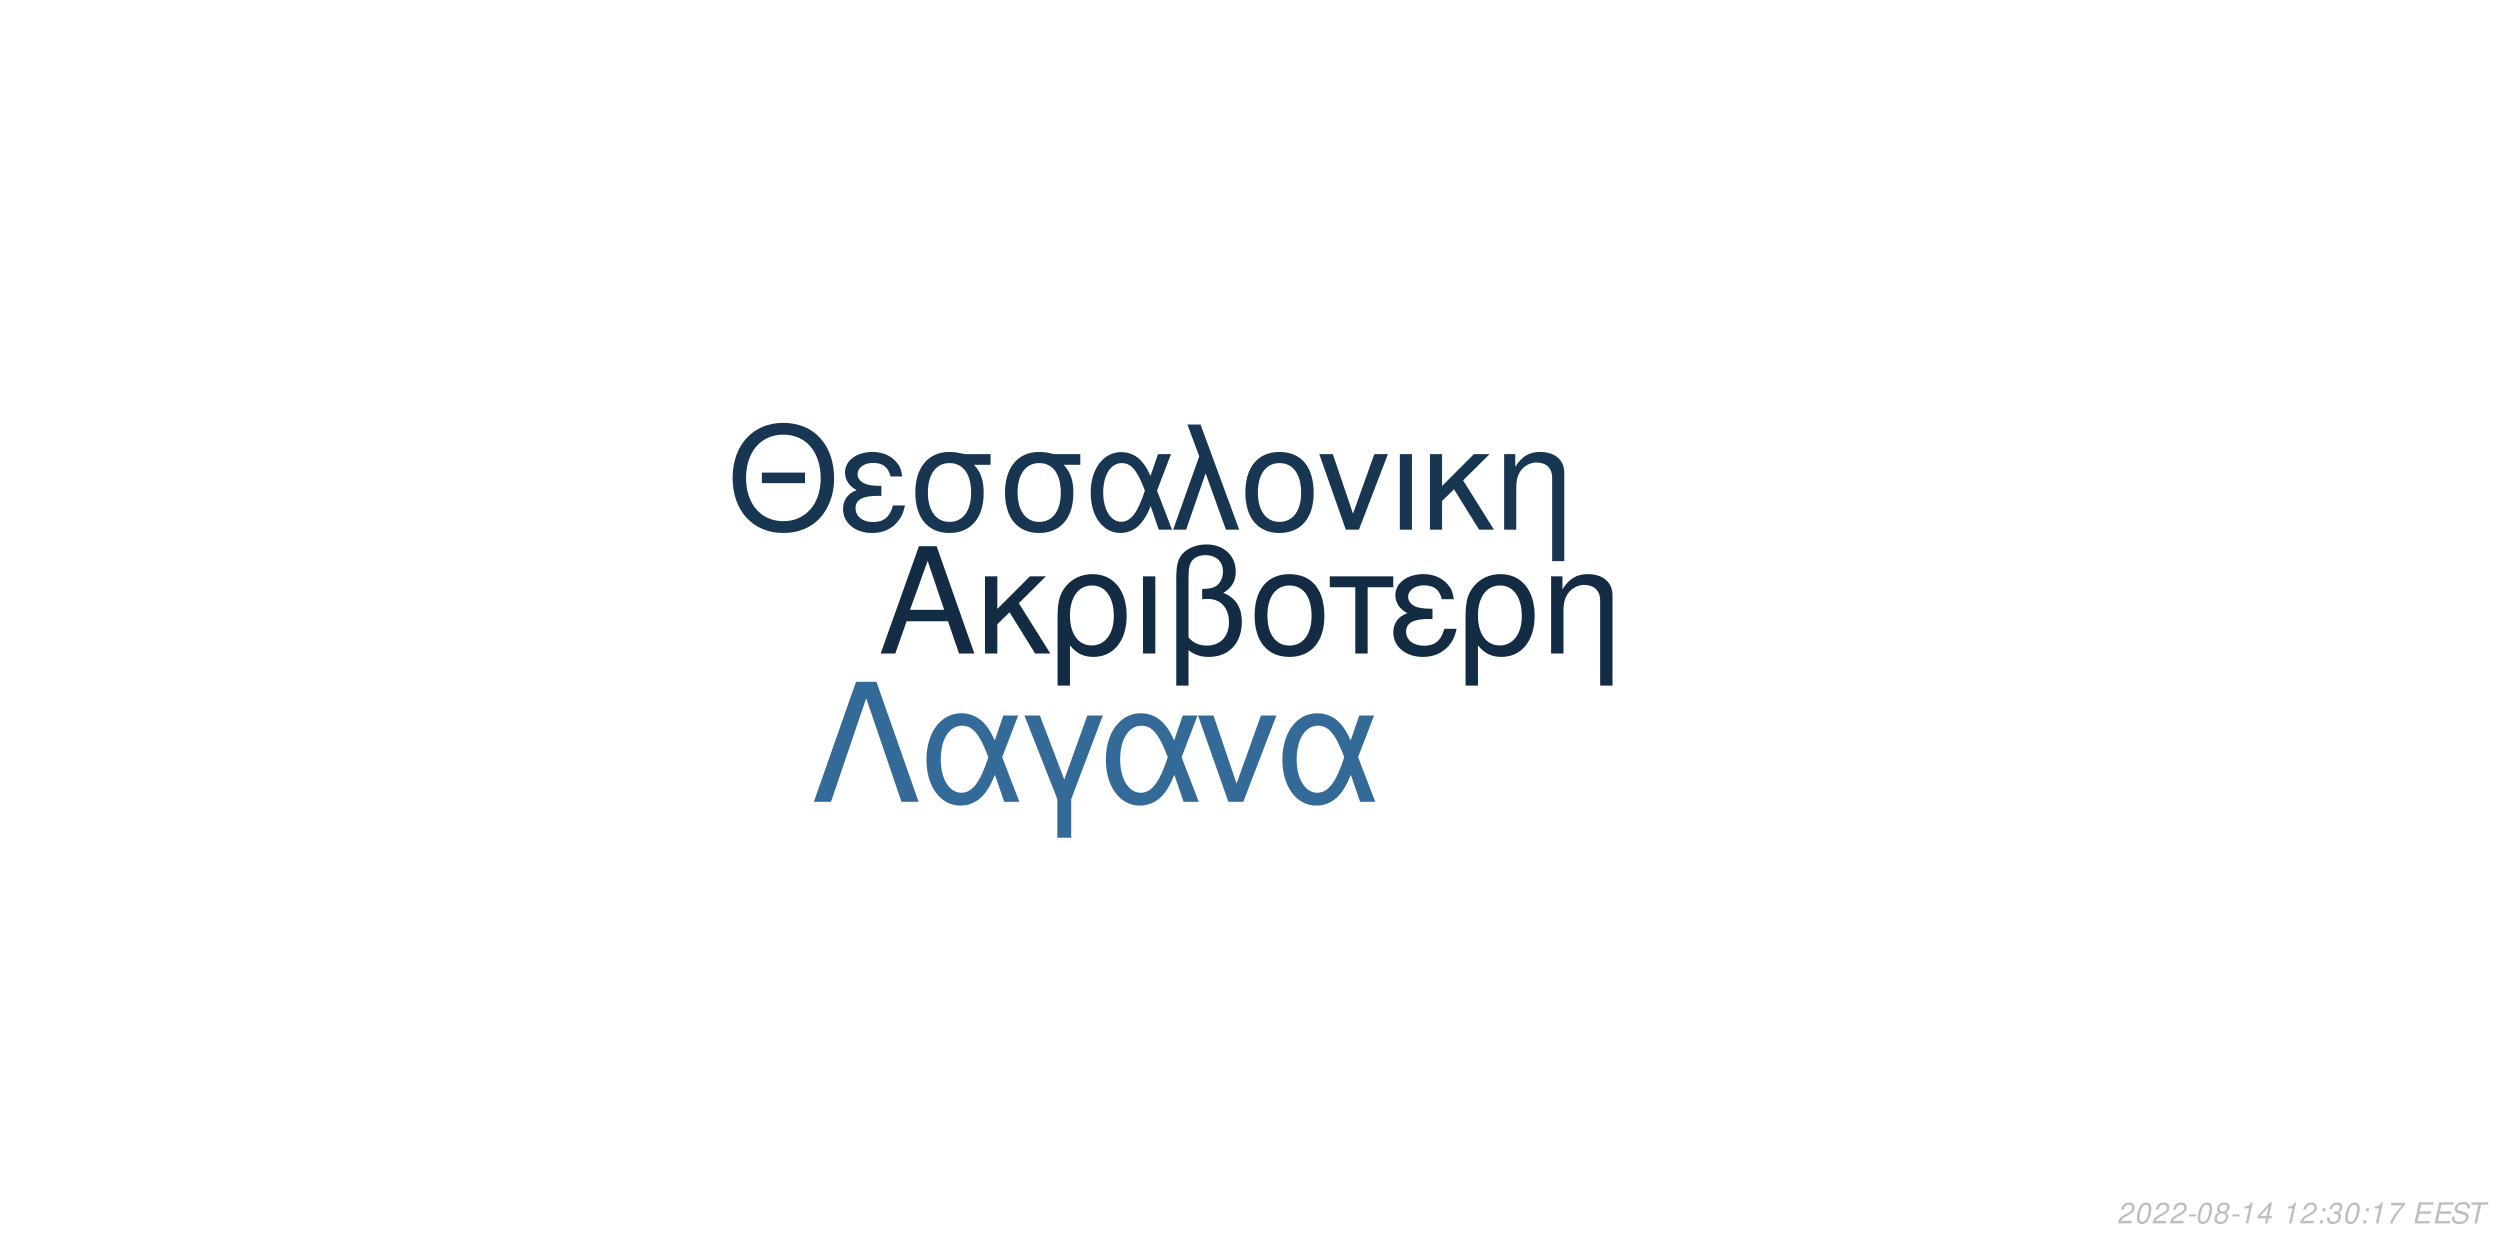
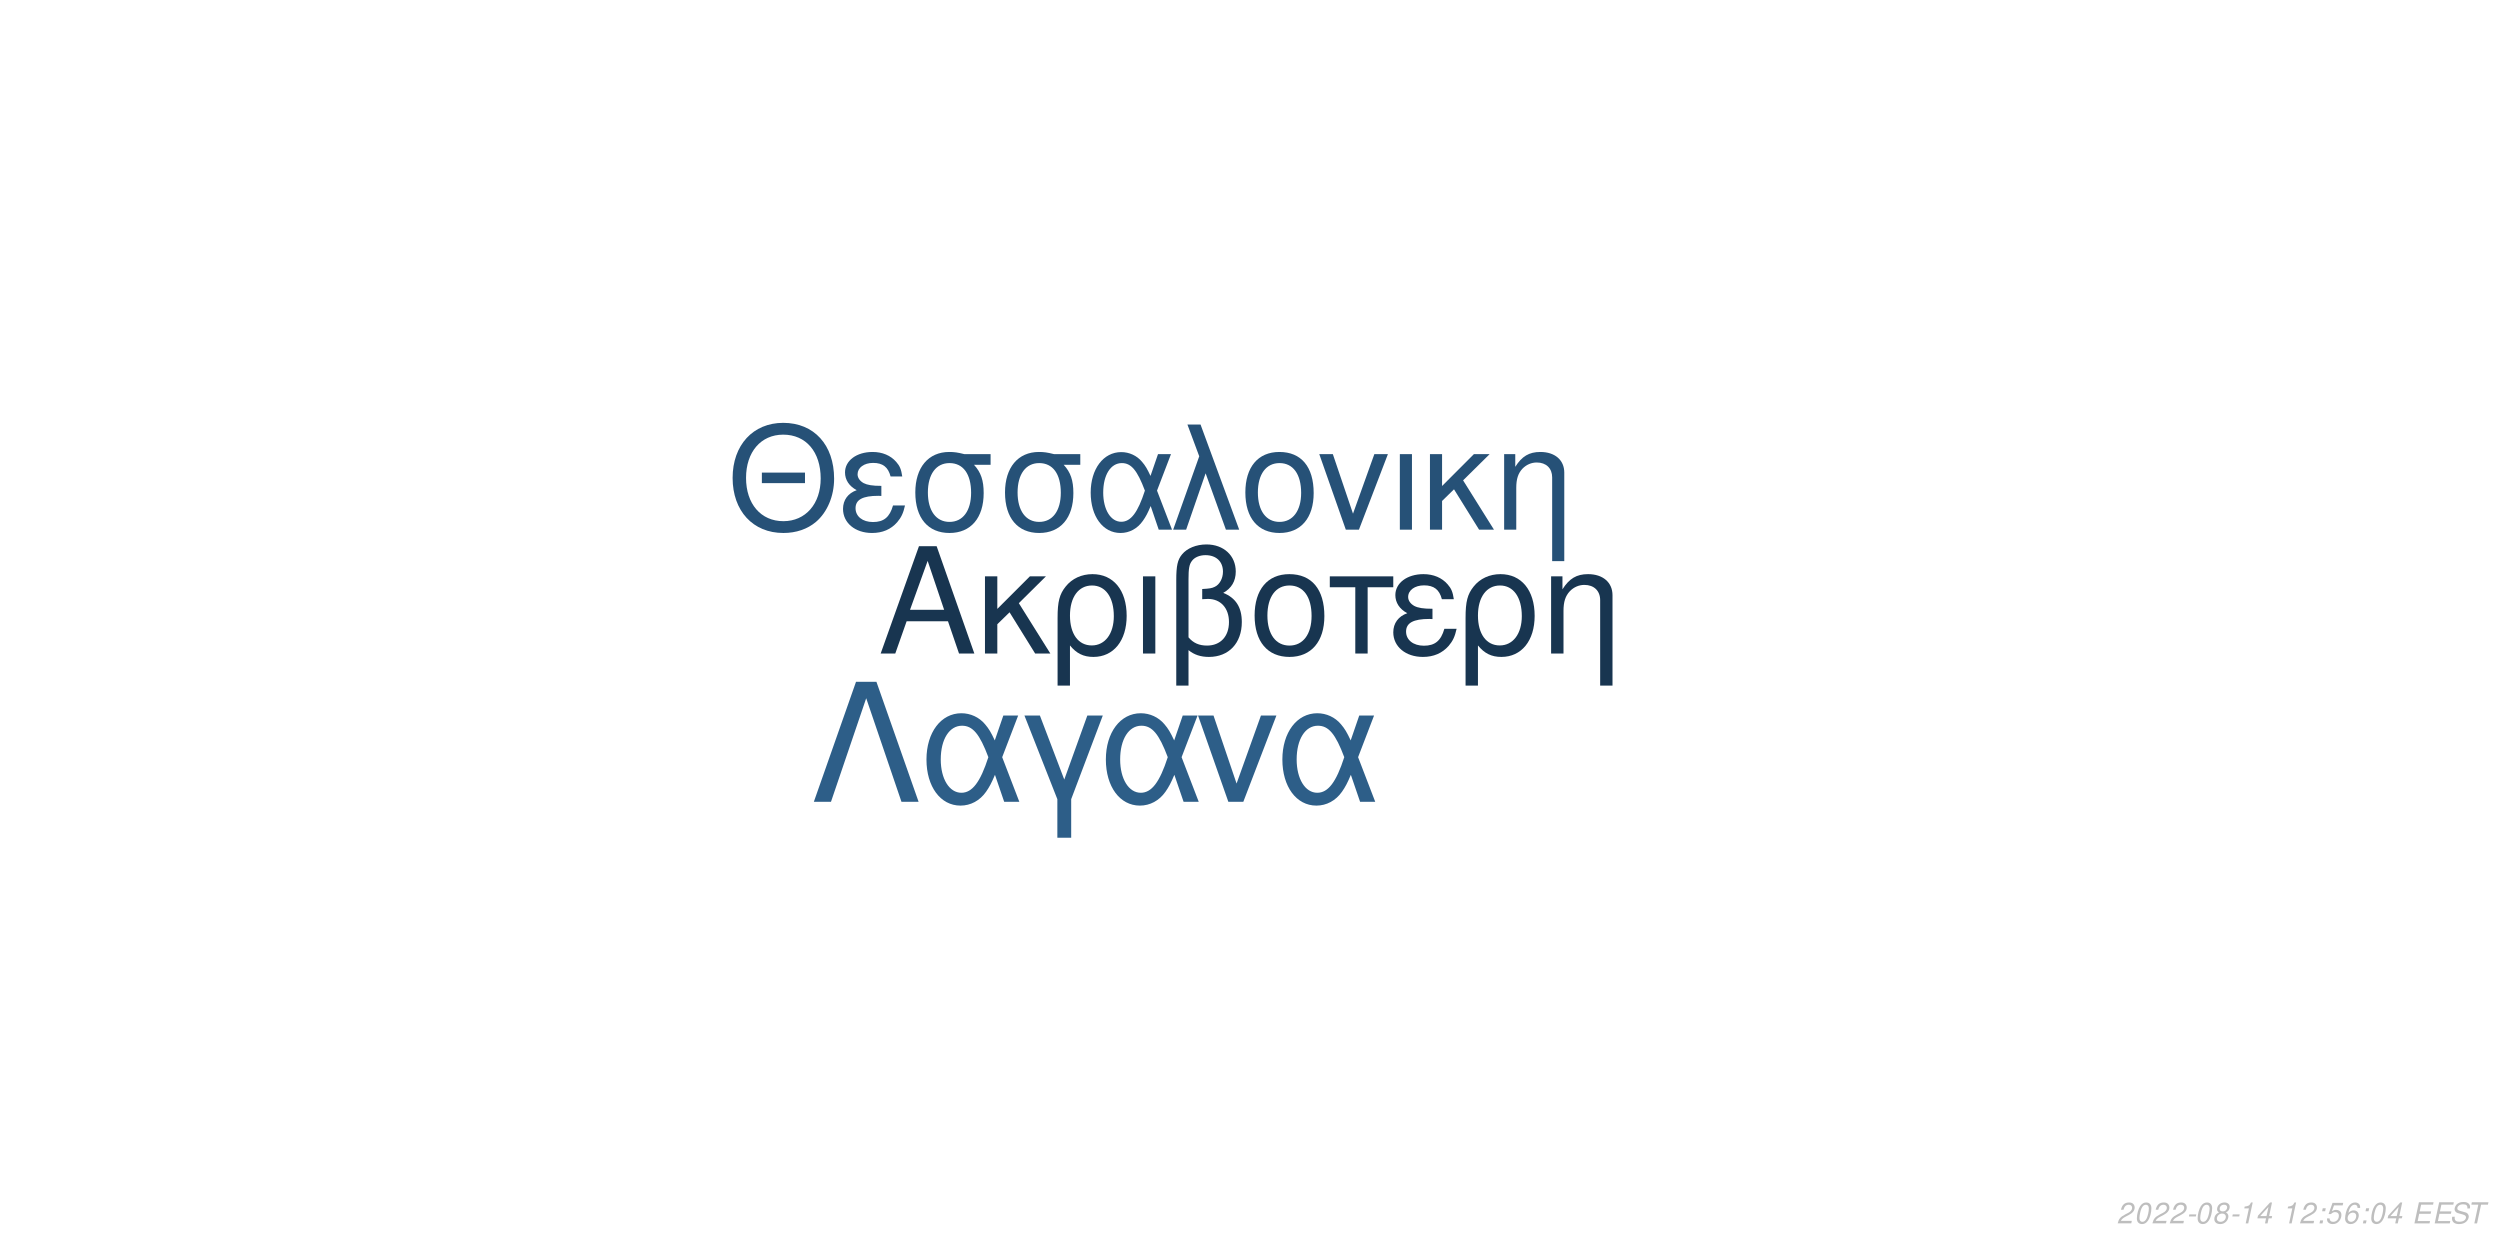
<svg xmlns="http://www.w3.org/2000/svg" xmlns:xlink="http://www.w3.org/1999/xlink" width="864pt" height="432pt" viewBox="0 0 864 432" version="1.1">
  <defs>
    <g>
      <symbol overflow="visible" id="glyph0-0">
        <path style="stroke:none;" d="" />
      </symbol>
      <symbol overflow="visible" id="glyph0-1">
        <path style="stroke:none;" d="M 24.125 -11.141 L 27.938 0 L 33.234 0 L 20.203 -37.094 L 14.094 -37.094 L 0.859 0 L 5.906 0 L 9.828 -11.141 Z M 22.797 -15.109 L 11 -15.109 L 17.094 -32.016 Z M 22.797 -15.109 " />
      </symbol>
      <symbol overflow="visible" id="glyph0-2">
        <path style="stroke:none;" d="M 7.172 -15.422 L 7.172 -26.672 L 2.906 -26.672 L 2.906 0 L 7.172 0 L 7.172 -10.125 L 11.406 -14.25 L 20.25 0 L 25.5 0 L 14.609 -17.406 L 23.969 -26.672 L 18.422 -26.672 Z M 7.172 -15.422 " />
      </symbol>
      <symbol overflow="visible" id="glyph0-3">
        <path style="stroke:none;" d="M 3 11.094 L 7.281 11.094 L 7.281 -2.797 C 9.516 -0.047 11.953 1.172 15.375 1.172 C 22.344 1.172 26.875 -4.422 26.875 -13.031 C 26.875 -21.891 22.297 -27.438 15.062 -27.438 C 11.297 -27.438 7.984 -25.906 5.797 -23.156 C 3.672 -20.516 3 -17.969 3 -12.359 Z M 14.906 -23.516 C 19.547 -23.516 22.438 -19.438 22.438 -12.922 C 22.438 -6.812 19.391 -2.797 14.812 -2.797 C 10.172 -2.797 7.281 -6.766 7.281 -13.125 C 7.281 -19.484 10.234 -23.516 14.906 -23.516 Z M 14.906 -23.516 " />
      </symbol>
      <symbol overflow="visible" id="glyph0-4">
        <path style="stroke:none;" d="M 3.516 0 L 7.781 0 L 7.781 -26.672 L 3.516 -26.672 Z M 3.516 0 " />
      </symbol>
      <symbol overflow="visible" id="glyph0-5">
        <path style="stroke:none;" d="M 4.016 11.094 L 8.25 11.094 L 8.25 -1.172 C 10.172 0.406 12.422 1.172 15.312 1.172 C 22.188 1.172 26.672 -3.609 26.672 -10.891 C 26.672 -15.984 24.578 -19.234 20.25 -20.969 C 23.109 -22.547 24.578 -25.031 24.578 -28.344 C 24.578 -33.844 20.406 -37.703 14.453 -37.703 C 10.938 -37.703 7.734 -36.391 6 -34.25 C 4.484 -32.422 4.016 -30.328 4.016 -25.391 Z M 8.25 -25.656 C 8.25 -29.359 8.5 -30.844 9.469 -32.062 C 10.375 -33.281 12.156 -34 14.094 -34 C 17.812 -34 20.156 -31.812 20.156 -28.297 C 20.156 -25.953 18.984 -23.812 17.297 -23.047 C 16.281 -22.547 15.469 -22.438 12.984 -22.297 L 12.984 -18.781 C 13.734 -18.828 14.344 -18.875 14.969 -18.875 C 19.344 -18.875 22.234 -15.719 22.234 -10.891 C 22.234 -5.906 19.281 -2.75 14.656 -2.75 C 11.953 -2.75 9.922 -3.609 8.25 -5.594 Z M 8.25 -25.656 " />
      </symbol>
      <symbol overflow="visible" id="glyph0-6">
        <path style="stroke:none;" d="M 14.094 -27.438 C 6.562 -27.438 2.094 -22.094 2.094 -13.125 C 2.094 -4.125 6.562 1.172 14.141 1.172 C 21.672 1.172 26.203 -4.172 26.203 -12.922 C 26.203 -22.188 21.828 -27.438 14.094 -27.438 Z M 14.141 -23.516 C 18.938 -23.516 21.781 -19.594 21.781 -12.984 C 21.781 -6.672 18.828 -2.75 14.141 -2.75 C 9.422 -2.75 6.516 -6.672 6.516 -13.125 C 6.516 -19.594 9.422 -23.516 14.141 -23.516 Z M 14.141 -23.516 " />
      </symbol>
      <symbol overflow="visible" id="glyph0-7">
        <path style="stroke:none;" d="M 7.891 0 L 12.156 0 L 12.156 -22.906 L 21.016 -22.906 L 21.016 -26.672 L -0.922 -26.672 L -0.922 -22.906 L 7.891 -22.906 Z M 7.891 0 " />
      </symbol>
      <symbol overflow="visible" id="glyph0-8">
        <path style="stroke:none;" d="M 14.562 -15.469 C 11.344 -15.469 9.562 -15.781 8.297 -16.438 C 6.922 -17.203 6.156 -18.328 6.156 -19.547 C 6.156 -21.891 8.453 -23.562 11.656 -23.562 C 15.062 -23.562 16.953 -22.094 17.812 -18.781 L 21.938 -18.781 C 21.578 -21.266 21.062 -22.5 19.797 -23.922 C 17.812 -26.203 14.906 -27.438 11.453 -27.438 C 5.797 -27.438 1.734 -24.375 1.734 -20.203 C 1.734 -17.609 3.156 -15.375 5.859 -13.938 C 2.797 -12.875 1.016 -10.484 1.016 -7.328 C 1.016 -2.391 5.297 1.172 11.25 1.172 C 14.969 1.172 17.906 -0.109 20.156 -2.641 C 21.578 -4.328 22.297 -5.797 22.906 -8.547 L 18.672 -8.547 C 17.5 -4.422 15.422 -2.703 11.609 -2.703 C 7.938 -2.703 5.438 -4.688 5.438 -7.578 C 5.438 -10.578 7.938 -11.953 13.484 -11.953 C 13.641 -11.953 14.094 -11.953 14.562 -11.906 Z M 14.562 -15.469 " />
      </symbol>
      <symbol overflow="visible" id="glyph0-9">
        <path style="stroke:none;" d="M 3.562 -26.672 L 3.562 0 L 7.844 0 L 7.844 -14.703 C 7.844 -17.906 8.5 -19.891 10.031 -21.531 C 11.406 -22.953 13.188 -23.719 15.062 -23.719 C 18.375 -23.719 20.516 -21.672 20.516 -18.469 L 20.516 11.094 L 24.781 11.094 L 24.781 -20.156 C 24.781 -24.578 21.469 -27.438 16.328 -27.438 C 12.359 -27.438 9.828 -25.906 7.484 -22.188 L 7.484 -26.672 Z M 3.562 -26.672 " />
      </symbol>
      <symbol overflow="visible" id="glyph1-0">
        <path style="stroke:none;" d="" />
      </symbol>
      <symbol overflow="visible" id="glyph1-1">
        <path style="stroke:none;" d="M 26.859 -19.734 L 11.953 -19.734 L 11.953 -16.094 L 26.859 -16.094 Z M 19.328 -36.922 C 8.922 -36.922 1.844 -29.25 1.844 -17.891 C 1.844 -6.484 8.875 1.141 19.391 1.141 C 23.812 1.141 27.703 -0.203 30.641 -2.688 C 34.578 -6.031 36.922 -11.656 36.922 -17.594 C 36.922 -29.297 30 -36.922 19.328 -36.922 Z M 19.328 -32.844 C 27.203 -32.844 32.281 -26.906 32.281 -17.688 C 32.281 -8.922 27.062 -2.938 19.391 -2.938 C 11.609 -2.938 6.484 -8.922 6.484 -17.891 C 6.484 -26.859 11.609 -32.844 19.328 -32.844 Z M 19.328 -32.844 " />
      </symbol>
      <symbol overflow="visible" id="glyph1-2">
        <path style="stroke:none;" d="M 14.25 -15.141 C 11.109 -15.141 9.375 -15.453 8.125 -16.094 C 6.781 -16.844 6.031 -17.938 6.031 -19.141 C 6.031 -21.422 8.266 -23.078 11.406 -23.078 C 14.75 -23.078 16.594 -21.625 17.438 -18.391 L 21.469 -18.391 C 21.125 -20.828 20.625 -22.031 19.391 -23.422 C 17.438 -25.656 14.594 -26.859 11.219 -26.859 C 5.688 -26.859 1.688 -23.875 1.688 -19.781 C 1.688 -17.234 3.094 -15.047 5.734 -13.656 C 2.734 -12.609 1 -10.266 1 -7.172 C 1 -2.344 5.188 1.141 11.016 1.141 C 14.656 1.141 17.547 -0.094 19.734 -2.594 C 21.125 -4.234 21.828 -5.688 22.422 -8.375 L 18.281 -8.375 C 17.141 -4.328 15.094 -2.641 11.359 -2.641 C 7.766 -2.641 5.328 -4.578 5.328 -7.422 C 5.328 -10.359 7.766 -11.703 13.203 -11.703 C 13.359 -11.703 13.797 -11.703 14.25 -11.656 Z M 14.25 -15.141 " />
      </symbol>
      <symbol overflow="visible" id="glyph1-3">
        <path style="stroke:none;" d="M 29 -26.109 L 19.938 -26.109 C 17.594 -26.703 16.438 -26.859 14.703 -26.859 C 7.469 -26.859 2.984 -21.469 2.984 -12.859 C 2.984 -4.031 7.375 1.141 14.797 1.141 C 22.172 1.141 26.609 -4.078 26.609 -12.656 C 26.609 -17.047 25.656 -19.828 23.266 -22.422 L 29 -22.422 Z M 14.797 -23.016 C 19.531 -23.016 22.266 -19.234 22.266 -12.75 C 22.266 -6.531 19.438 -2.688 14.797 -2.688 C 10.172 -2.688 7.328 -6.531 7.328 -12.859 C 7.328 -19.188 10.172 -23.016 14.797 -23.016 Z M 14.797 -23.016 " />
      </symbol>
      <symbol overflow="visible" id="glyph1-4">
        <path style="stroke:none;" d="M 29.344 -26.109 L 24.859 -26.109 L 22.266 -18.578 C 21.125 -21.031 20.484 -22.125 19.328 -23.469 C 17.547 -25.609 14.906 -26.812 12.156 -26.812 C 5.984 -26.812 1.594 -20.984 1.594 -12.812 C 1.594 -4.578 5.828 1.141 11.906 1.141 C 14.953 1.141 17.734 -0.344 19.625 -3.047 C 20.672 -4.531 21.281 -5.688 22.328 -8.172 L 25.109 0 L 29.703 0 L 24.516 -13.5 Z M 20.328 -13.5 C 17.891 -5.922 15.453 -2.734 12.156 -2.734 C 8.516 -2.734 5.922 -6.922 5.922 -12.812 C 5.922 -18.938 8.516 -23.016 12.359 -23.016 C 15.594 -23.016 17.688 -20.531 20.328 -13.5 Z M 20.328 -13.5 " />
      </symbol>
      <symbol overflow="visible" id="glyph1-5">
        <path style="stroke:none;" d="M 1.094 0 L 5.578 0 L 12.312 -19.484 L 19.328 0 L 23.922 0 L 10.562 -36.328 L 6.031 -36.328 L 10.109 -25.359 Z M 1.094 0 " />
      </symbol>
      <symbol overflow="visible" id="glyph1-6">
        <path style="stroke:none;" d="M 13.797 -26.859 C 6.422 -26.859 2.047 -21.625 2.047 -12.859 C 2.047 -4.031 6.422 1.141 13.859 1.141 C 21.234 1.141 25.656 -4.078 25.656 -12.656 C 25.656 -21.719 21.375 -26.859 13.797 -26.859 Z M 13.859 -23.016 C 18.531 -23.016 21.328 -19.188 21.328 -12.703 C 21.328 -6.531 18.438 -2.688 13.859 -2.688 C 9.219 -2.688 6.375 -6.531 6.375 -12.859 C 6.375 -19.188 9.219 -23.016 13.859 -23.016 Z M 13.859 -23.016 " />
      </symbol>
      <symbol overflow="visible" id="glyph1-7">
        <path style="stroke:none;" d="M 14.297 0 L 24.312 -26.109 L 19.625 -26.109 L 12.25 -5.531 L 5.281 -26.109 L 0.594 -26.109 L 9.766 0 Z M 14.297 0 " />
      </symbol>
      <symbol overflow="visible" id="glyph1-8">
        <path style="stroke:none;" d="M 3.438 0 L 7.625 0 L 7.625 -26.109 L 3.438 -26.109 Z M 3.438 0 " />
      </symbol>
      <symbol overflow="visible" id="glyph1-9">
        <path style="stroke:none;" d="M 7.031 -15.094 L 7.031 -26.109 L 2.844 -26.109 L 2.844 0 L 7.031 0 L 7.031 -9.922 L 11.156 -13.953 L 19.828 0 L 24.969 0 L 14.297 -17.047 L 23.469 -26.109 L 18.031 -26.109 Z M 7.031 -15.094 " />
      </symbol>
      <symbol overflow="visible" id="glyph1-10">
        <path style="stroke:none;" d="M 3.484 -26.109 L 3.484 0 L 7.672 0 L 7.672 -14.406 C 7.672 -17.547 8.328 -19.484 9.812 -21.078 C 11.156 -22.469 12.906 -23.219 14.75 -23.219 C 17.984 -23.219 20.078 -21.234 20.078 -18.094 L 20.078 10.859 L 24.266 10.859 L 24.266 -19.734 C 24.266 -24.062 21.031 -26.859 16 -26.859 C 12.109 -26.859 9.609 -25.359 7.328 -21.719 L 7.328 -26.109 Z M 3.484 -26.109 " />
      </symbol>
      <symbol overflow="visible" id="glyph2-0">
        <path style="stroke:none;" d="" />
      </symbol>
      <symbol overflow="visible" id="glyph2-1">
        <path style="stroke:none;" d="M 22.531 -41.484 L 15.484 -41.484 L 0.906 0 L 6.828 0 L 19 -35.797 L 31.188 0 L 37.109 0 Z M 22.531 -41.484 " />
      </symbol>
      <symbol overflow="visible" id="glyph2-2">
        <path style="stroke:none;" d="M 33.516 -29.812 L 28.391 -29.812 L 25.438 -21.219 C 24.125 -24.016 23.391 -25.266 22.078 -26.797 C 20.031 -29.25 17.016 -30.609 13.891 -30.609 C 6.828 -30.609 1.828 -23.953 1.828 -14.625 C 1.828 -5.234 6.656 1.312 13.594 1.312 C 17.078 1.312 20.266 -0.391 22.422 -3.469 C 23.609 -5.172 24.297 -6.484 25.5 -9.328 L 28.688 0 L 33.922 0 L 28 -15.422 Z M 23.219 -15.422 C 20.422 -6.766 17.641 -3.125 13.891 -3.125 C 9.734 -3.125 6.766 -7.906 6.766 -14.625 C 6.766 -21.625 9.734 -26.297 14.109 -26.297 C 17.812 -26.297 20.203 -23.453 23.219 -15.422 Z M 23.219 -15.422 " />
      </symbol>
      <symbol overflow="visible" id="glyph2-3">
        <path style="stroke:none;" d="M 12.062 12.406 L 16.844 12.406 L 16.844 -0.906 L 27.766 -29.812 L 22.422 -29.812 L 14.453 -7.688 L 6.031 -29.812 L 0.688 -29.812 L 12.062 -0.906 Z M 12.062 12.406 " />
      </symbol>
      <symbol overflow="visible" id="glyph2-4">
        <path style="stroke:none;" d="M 16.328 0 L 27.766 -29.812 L 22.422 -29.812 L 14 -6.312 L 6.031 -29.812 L 0.688 -29.812 L 11.156 0 Z M 16.328 0 " />
      </symbol>
      <symbol overflow="visible" id="glyph3-0">
        <path style="stroke:none;" d="" />
      </symbol>
      <symbol overflow="visible" id="glyph3-1">
        <path style="stroke:none;" d="M 5.234 -0.875 L 1.469 -0.875 C 1.641 -1.375 2.203 -1.891 3.109 -2.344 L 4.234 -2.938 C 5.562 -3.625 6.219 -4.469 6.219 -5.484 C 6.219 -5.938 6.062 -6.359 5.797 -6.656 C 5.469 -7.047 4.984 -7.234 4.312 -7.234 C 2.766 -7.234 1.891 -6.453 1.484 -4.734 L 2.375 -4.734 C 2.484 -5.188 2.609 -5.484 2.797 -5.75 C 3.094 -6.203 3.609 -6.453 4.188 -6.453 C 4.891 -6.453 5.344 -6.031 5.344 -5.375 C 5.344 -4.703 4.859 -4.094 4.016 -3.656 L 2.984 -3.125 C 1.234 -2.188 0.797 -1.656 0.344 -0.016 L 5.047 -0.016 Z M 5.234 -0.875 " />
      </symbol>
      <symbol overflow="visible" id="glyph3-2">
        <path style="stroke:none;" d="M 4.203 -7.234 C 3.375 -7.234 2.688 -6.812 2.125 -5.984 C 1.484 -5.047 0.984 -3.188 0.984 -1.734 C 0.984 -1.109 1.172 -0.562 1.484 -0.266 C 1.797 0.047 2.281 0.234 2.766 0.234 C 3.625 0.234 4.281 -0.156 4.859 -1.016 C 5.516 -1.953 6 -3.797 6 -5.266 C 6 -6.5 5.328 -7.234 4.203 -7.234 Z M 4.094 -6.453 C 4.734 -6.453 5.125 -5.984 5.125 -5.156 C 5.125 -4.203 4.781 -2.625 4.406 -1.812 C 3.984 -0.938 3.516 -0.547 2.875 -0.547 C 2.25 -0.547 1.875 -1.031 1.875 -1.828 C 1.875 -2.797 2.203 -4.344 2.594 -5.203 C 2.984 -6.047 3.453 -6.453 4.094 -6.453 Z M 4.094 -6.453 " />
      </symbol>
      <symbol overflow="visible" id="glyph3-3">
        <path style="stroke:none;" d="M 3.516 -3.125 L 1.125 -3.125 L 0.969 -2.406 L 3.359 -2.406 Z M 3.516 -3.125 " />
      </symbol>
      <symbol overflow="visible" id="glyph3-4">
        <path style="stroke:none;" d="M 4.766 -3.797 C 5.078 -3.969 5.234 -4.078 5.438 -4.234 C 5.812 -4.594 6.062 -5.172 6.062 -5.734 C 6.062 -6.625 5.344 -7.234 4.266 -7.234 C 2.812 -7.234 1.703 -6.219 1.703 -4.875 C 1.703 -4.406 1.875 -4.125 2.359 -3.812 C 1.297 -3.312 0.75 -2.516 0.75 -1.469 C 0.75 -0.438 1.547 0.234 2.812 0.234 C 3.656 0.234 4.359 -0.094 4.938 -0.734 C 5.359 -1.234 5.609 -1.859 5.609 -2.438 C 5.609 -3.047 5.312 -3.516 4.766 -3.797 Z M 4.109 -6.453 C 4.797 -6.453 5.188 -6.125 5.188 -5.578 C 5.188 -5.266 5.062 -4.922 4.859 -4.672 C 4.562 -4.312 4.188 -4.156 3.656 -4.156 C 2.984 -4.156 2.594 -4.453 2.594 -4.984 C 2.594 -5.859 3.203 -6.453 4.109 -6.453 Z M 3.453 -3.406 C 4.234 -3.406 4.734 -2.984 4.734 -2.312 C 4.734 -1.312 3.922 -0.547 2.875 -0.547 C 2.125 -0.547 1.625 -0.969 1.625 -1.625 C 1.625 -2.609 2.438 -3.406 3.453 -3.406 Z M 3.453 -3.406 " />
      </symbol>
      <symbol overflow="visible" id="glyph3-5">
        <path style="stroke:none;" d="M 3.703 -5.188 L 2.594 0 L 3.469 0 L 5.016 -7.234 L 4.438 -7.234 C 3.906 -6.156 3.688 -6.016 2.234 -5.812 L 2.109 -5.188 Z M 3.703 -5.188 " />
      </symbol>
      <symbol overflow="visible" id="glyph3-6">
        <path style="stroke:none;" d="M 3.625 -1.75 L 3.266 0 L 4.141 0 L 4.516 -1.75 L 5.562 -1.75 L 5.734 -2.531 L 4.688 -2.531 L 5.688 -7.234 L 5.016 -7.234 L 0.844 -2.672 L 0.641 -1.75 Z M 3.797 -2.531 L 1.594 -2.531 L 4.469 -5.703 Z M 3.797 -2.531 " />
      </symbol>
      <symbol overflow="visible" id="glyph3-7">
        <path style="stroke:none;" d="" />
      </symbol>
      <symbol overflow="visible" id="glyph3-8">
        <path style="stroke:none;" d="M 2.359 -1.031 L 1.312 -1.031 L 1.094 0 L 2.141 0 Z M 3.266 -5.234 L 2.219 -5.234 L 2 -4.203 L 3.047 -4.203 Z M 3.266 -5.234 " />
      </symbol>
      <symbol overflow="visible" id="glyph3-9">
-         <path style="stroke:none;" d="M 2.922 -3.312 C 3.125 -3.344 3.234 -3.344 3.375 -3.344 C 4.203 -3.344 4.688 -3 4.688 -2.406 C 4.688 -1.312 3.906 -0.547 2.781 -0.547 C 2.047 -0.547 1.594 -0.938 1.594 -1.562 C 1.594 -1.719 1.609 -1.844 1.656 -2.094 L 0.766 -2.094 C 0.734 -1.797 0.719 -1.641 0.719 -1.469 C 0.719 -0.375 1.406 0.234 2.641 0.234 C 3.547 0.234 4.297 -0.078 4.812 -0.656 C 5.266 -1.156 5.562 -1.875 5.562 -2.547 C 5.562 -3.125 5.344 -3.453 4.797 -3.734 C 5.641 -4.234 6.016 -4.844 6.016 -5.734 C 6.016 -6.656 5.312 -7.234 4.203 -7.234 C 3.375 -7.234 2.672 -6.938 2.188 -6.375 C 1.891 -6.031 1.703 -5.641 1.516 -4.906 L 2.391 -4.906 C 2.5 -5.359 2.594 -5.594 2.734 -5.812 C 3.047 -6.234 3.516 -6.453 4.078 -6.453 C 4.734 -6.453 5.141 -6.125 5.141 -5.578 C 5.141 -5.188 5.016 -4.797 4.797 -4.547 C 4.516 -4.234 4 -4.062 3.266 -4.062 L 3.078 -4.062 Z M 2.922 -3.312 " />
+         <path style="stroke:none;" d="M 6.297 -7.094 L 2.594 -7.094 L 1.234 -3.234 L 2.047 -3.234 C 2.656 -3.766 2.938 -3.906 3.531 -3.906 C 4.328 -3.906 4.797 -3.453 4.797 -2.688 C 4.797 -1.438 3.969 -0.547 2.828 -0.547 C 2.031 -0.547 1.609 -0.938 1.578 -1.734 L 0.703 -1.734 L 0.703 -1.516 C 0.703 -0.938 0.844 -0.547 1.188 -0.266 C 1.562 0.062 2.078 0.234 2.703 0.234 C 3.656 0.234 4.391 -0.156 4.984 -0.922 C 5.422 -1.5 5.672 -2.234 5.672 -2.953 C 5.672 -4 4.938 -4.672 3.812 -4.672 C 3.328 -4.672 2.906 -4.547 2.406 -4.234 L 3.109 -6.219 L 6.109 -6.219 Z M 6.297 -7.094 " />
      </symbol>
      <symbol overflow="visible" id="glyph3-10">
-         <path style="stroke:none;" d="M 6.703 -7.094 L 1.953 -7.094 L 1.766 -6.219 L 5.594 -6.219 C 3.344 -3.688 2.266 -2.109 1.375 0 L 2.344 0 C 3.031 -1.906 4.828 -4.594 6.547 -6.281 Z M 6.703 -7.094 " />
+         <path style="stroke:none;" d="M 6.125 -5.344 L 6.141 -5.625 C 6.141 -6.609 5.453 -7.234 4.391 -7.234 C 3.438 -7.234 2.641 -6.719 2.016 -5.703 C 1.422 -4.781 0.938 -2.953 0.938 -1.688 C 0.938 -0.516 1.688 0.234 2.859 0.234 C 3.703 0.234 4.438 -0.156 5 -0.875 C 5.406 -1.422 5.672 -2.156 5.672 -2.766 C 5.672 -3.812 4.969 -4.5 3.906 -4.5 C 3.234 -4.5 2.672 -4.234 2.094 -3.625 C 2.406 -5.375 3.234 -6.453 4.25 -6.453 C 4.703 -6.453 5.062 -6.234 5.172 -5.844 C 5.203 -5.719 5.234 -5.578 5.25 -5.344 Z M 3.656 -3.734 C 4.344 -3.734 4.797 -3.281 4.797 -2.625 C 4.797 -1.469 3.984 -0.547 2.984 -0.547 C 2.297 -0.547 1.812 -1.047 1.812 -1.766 C 1.812 -2.859 2.625 -3.734 3.656 -3.734 Z M 3.656 -3.734 " />
      </symbol>
      <symbol overflow="visible" id="glyph3-11">
        <path style="stroke:none;" d="M 2.547 -3.312 L 6.5 -3.312 L 6.688 -4.141 L 2.719 -4.141 L 3.219 -6.469 L 7.344 -6.469 L 7.516 -7.297 L 2.453 -7.297 L 0.906 0 L 6.125 0 L 6.297 -0.812 L 2.016 -0.812 Z M 2.547 -3.312 " />
      </symbol>
      <symbol overflow="visible" id="glyph3-12">
        <path style="stroke:none;" d="M 7.062 -5.156 C 7.125 -5.438 7.141 -5.562 7.141 -5.703 C 7.141 -6.156 6.938 -6.594 6.594 -6.891 C 6.188 -7.25 5.656 -7.406 4.875 -7.406 C 3.844 -7.406 3.047 -7.125 2.5 -6.562 C 2.094 -6.141 1.781 -5.438 1.781 -4.922 C 1.781 -4.297 2.219 -3.766 2.891 -3.562 L 4.594 -3.094 C 5.406 -2.859 5.734 -2.578 5.734 -2.094 C 5.734 -1.781 5.547 -1.406 5.266 -1.141 C 4.844 -0.766 4.266 -0.578 3.453 -0.578 C 2.328 -0.578 1.812 -0.984 1.812 -1.906 C 1.812 -2.047 1.812 -2.125 1.844 -2.312 L 0.984 -2.312 C 0.906 -2.062 0.891 -1.906 0.891 -1.688 C 0.891 -0.484 1.797 0.234 3.297 0.234 C 4.359 0.234 5.234 -0.062 5.812 -0.609 C 6.344 -1.078 6.688 -1.797 6.688 -2.375 C 6.688 -2.641 6.609 -2.906 6.453 -3.156 C 6.234 -3.5 5.938 -3.703 5.469 -3.828 L 3.75 -4.312 C 2.984 -4.547 2.734 -4.734 2.734 -5.188 C 2.734 -5.547 2.875 -5.844 3.188 -6.109 C 3.547 -6.438 4.031 -6.594 4.703 -6.594 C 5.266 -6.594 5.688 -6.484 5.906 -6.297 C 6.094 -6.125 6.219 -5.797 6.219 -5.516 C 6.219 -5.422 6.203 -5.344 6.188 -5.156 Z M 7.062 -5.156 " />
      </symbol>
      <symbol overflow="visible" id="glyph3-13">
        <path style="stroke:none;" d="M 4.938 -6.469 L 7.312 -6.469 L 7.484 -7.297 L 1.75 -7.297 L 1.578 -6.469 L 3.984 -6.469 L 2.609 0 L 3.547 0 Z M 4.938 -6.469 " />
      </symbol>
    </g>
  </defs>
  <g id="surface1">
    <rect x="0" y="0" width="864" height="432" style="fill:rgb(100%,100%,100%);fill-opacity:1;stroke:none;" />
-     <g style="fill:rgb(7.451%,17.255%,26.667%);fill-opacity:1;">
+     <g style="fill:rgb(9.412%,20.784%,31.373%);fill-opacity:1;">
      <use xlink:href="#glyph0-1" x="303.5" y="225.861" />
      <use xlink:href="#glyph0-2" x="337.5" y="225.861" />
      <use xlink:href="#glyph0-3" x="362.5" y="225.861" />
      <use xlink:href="#glyph0-4" x="391.5" y="225.861" />
      <use xlink:href="#glyph0-5" x="402.5" y="225.861" />
      <use xlink:href="#glyph0-6" x="431.5" y="225.861" />
      <use xlink:href="#glyph0-7" x="460.5" y="225.861" />
      <use xlink:href="#glyph0-8" x="480.5" y="225.861" />
      <use xlink:href="#glyph0-3" x="503.5" y="225.861" />
      <use xlink:href="#glyph0-9" x="532.5" y="225.861" />
    </g>
-     <g style="fill:rgb(9.412%,20.784%,31.765%);fill-opacity:1;">
+     <g style="fill:rgb(14.902%,31.765%,46.667%);fill-opacity:1;">
      <use xlink:href="#glyph1-1" x="251.348" y="183.058" />
      <use xlink:href="#glyph1-2" x="290.348" y="183.058" />
      <use xlink:href="#glyph1-3" x="313.348" y="183.058" />
      <use xlink:href="#glyph1-3" x="344.348" y="183.058" />
      <use xlink:href="#glyph1-4" x="375.348" y="183.058" />
      <use xlink:href="#glyph1-5" x="404.348" y="183.058" />
      <use xlink:href="#glyph1-6" x="428.348" y="183.058" />
      <use xlink:href="#glyph1-7" x="455.348" y="183.058" />
      <use xlink:href="#glyph1-8" x="480.348" y="183.058" />
      <use xlink:href="#glyph1-9" x="491.348" y="183.058" />
      <use xlink:href="#glyph1-10" x="516.348" y="183.058" />
    </g>
-     <g style="fill:rgb(20%,41.569%,59.216%);fill-opacity:1;">
+     <g style="fill:rgb(17.647%,36.863%,53.333%);fill-opacity:1;">
      <use xlink:href="#glyph2-1" x="280.359" y="277.105" />
      <use xlink:href="#glyph2-2" x="318.359" y="277.105" />
      <use xlink:href="#glyph2-3" x="353.359" y="277.105" />
      <use xlink:href="#glyph2-2" x="380.359" y="277.105" />
      <use xlink:href="#glyph2-4" x="413.359" y="277.105" />
      <use xlink:href="#glyph2-2" x="441.359" y="277.105" />
    </g>
    <g style="fill:rgb(74.51%,74.51%,74.51%);fill-opacity:1;">
      <use xlink:href="#glyph3-1" x="731.52" y="422.81" />
      <use xlink:href="#glyph3-2" x="737.52" y="422.81" />
      <use xlink:href="#glyph3-1" x="743.52" y="422.81" />
      <use xlink:href="#glyph3-1" x="749.52" y="422.81" />
      <use xlink:href="#glyph3-3" x="755.52" y="422.81" />
      <use xlink:href="#glyph3-2" x="758.52" y="422.81" />
      <use xlink:href="#glyph3-4" x="764.52" y="422.81" />
      <use xlink:href="#glyph3-3" x="770.52" y="422.81" />
      <use xlink:href="#glyph3-5" x="773.52" y="422.81" />
      <use xlink:href="#glyph3-6" x="779.52" y="422.81" />
      <use xlink:href="#glyph3-7" x="785.52" y="422.81" />
      <use xlink:href="#glyph3-5" x="788.52" y="422.81" />
      <use xlink:href="#glyph3-1" x="794.52" y="422.81" />
      <use xlink:href="#glyph3-8" x="800.52" y="422.81" />
      <use xlink:href="#glyph3-9" x="803.52" y="422.81" />
-       <use xlink:href="#glyph3-2" x="809.52" y="422.81" />
+       <use xlink:href="#glyph3-10" x="809.52" y="422.81" />
      <use xlink:href="#glyph3-8" x="815.52" y="422.81" />
-       <use xlink:href="#glyph3-5" x="818.52" y="422.81" />
-       <use xlink:href="#glyph3-10" x="824.52" y="422.81" />
+       <use xlink:href="#glyph3-2" x="818.52" y="422.81" />
+       <use xlink:href="#glyph3-6" x="824.52" y="422.81" />
      <use xlink:href="#glyph3-7" x="830.52" y="422.81" />
      <use xlink:href="#glyph3-11" x="833.52" y="422.81" />
      <use xlink:href="#glyph3-11" x="840.52" y="422.81" />
      <use xlink:href="#glyph3-12" x="846.52" y="422.81" />
      <use xlink:href="#glyph3-13" x="852.52" y="422.81" />
    </g>
  </g>
</svg>
